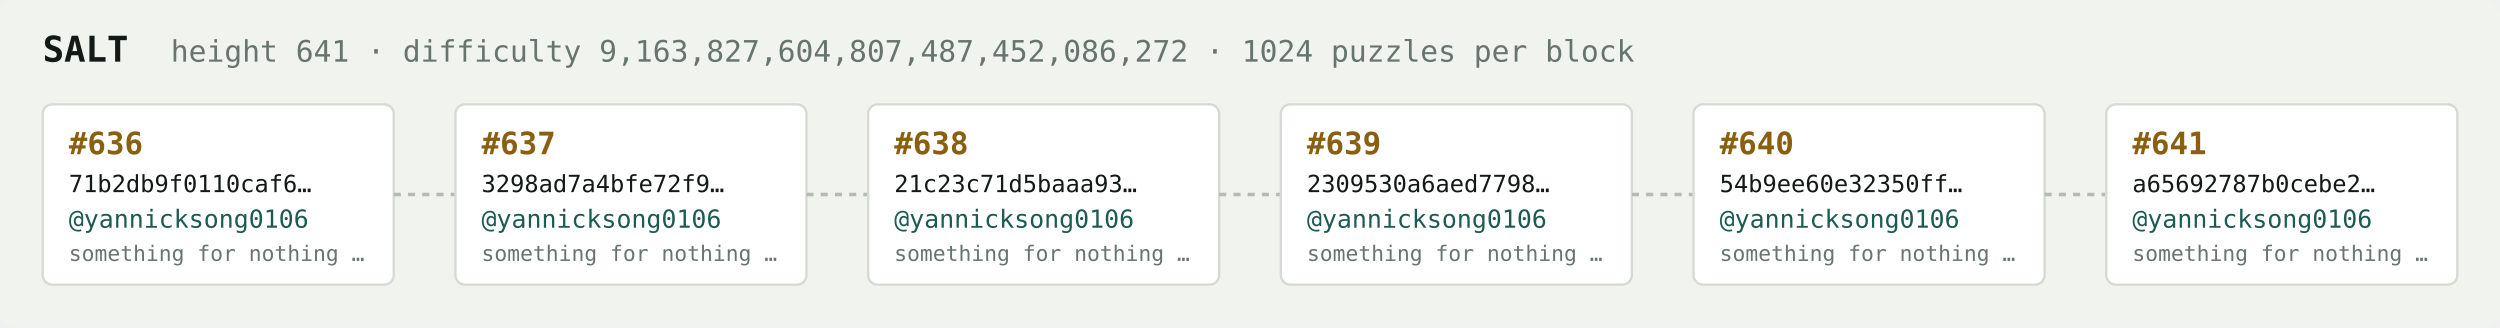
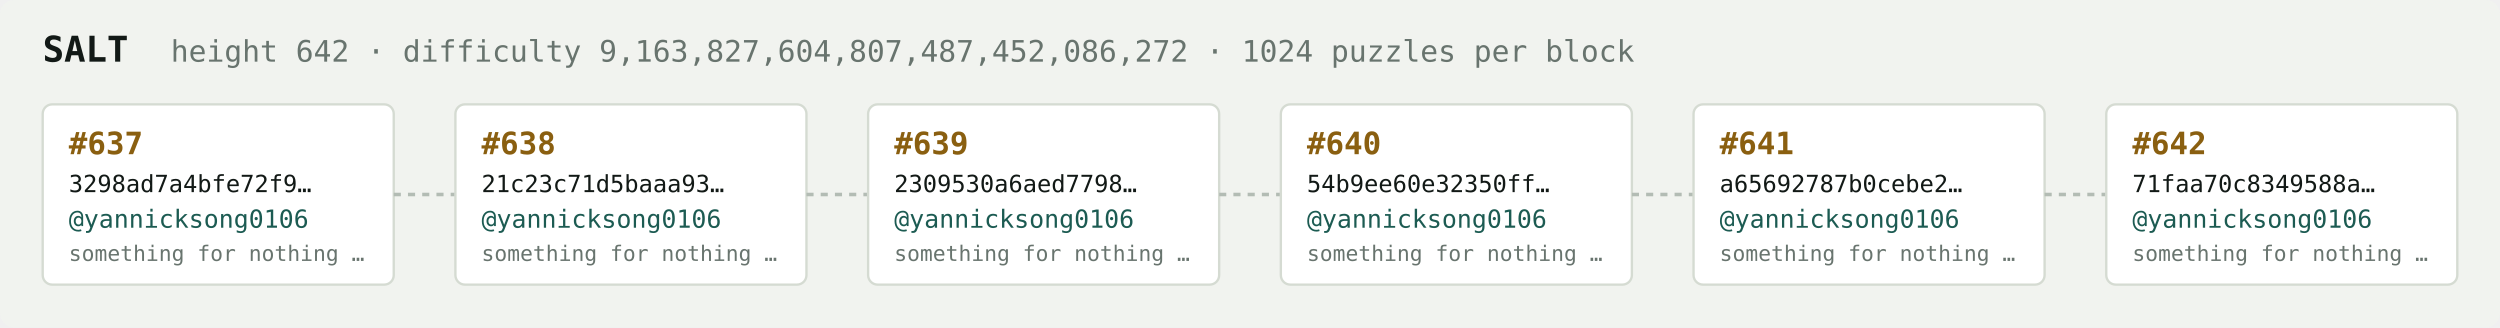
<svg xmlns="http://www.w3.org/2000/svg" width="1054" height="138" viewBox="0 0 1054 138" font-family="ui-monospace,SFMono-Regular,Menlo,monospace">
  <rect fill="#f1f3ef" width="1054" height="138" rx="6" />
  <text x="18" y="26" fill="#121916" font-size="15" font-weight="700">SALT</text>
-   <text x="72" y="26" fill="#68746e" font-size="12.5">height 641 · difficulty 9,163,827,604,807,487,452,086,272 · 1024 puzzles per block</text>
+   <text x="72" y="26" fill="#68746e" font-size="12.5">height 642 · difficulty 9,163,827,604,807,487,452,086,272 · 1024 puzzles per block</text>
  <rect x="18" y="44" width="148" height="76" rx="4" fill="#ffffff" stroke="#d5dbd2" stroke-width="1" />
-   <text x="29" y="65" fill="#8a5f10" font-size="13" font-weight="700">#636</text>
-   <text x="29" y="81" fill="#121916" font-size="10">71b2db9f0110caf6…</text>
+   <text x="29" y="65" fill="#8a5f10" font-size="13" font-weight="700">#637</text>
+   <text x="29" y="81" fill="#121916" font-size="10">3298ad7a4bfe72f9…</text>
  <text x="29" y="96" fill="#1c5b52" font-size="10.5">@yannicksong0106</text>
  <text x="29" y="110" fill="#68746e" font-size="9">something for nothing …</text>
  <line x1="166" y1="82.0" x2="192" y2="82.0" stroke="#b3bcb4" stroke-width="1.5" stroke-dasharray="3 3" />
  <rect x="192" y="44" width="148" height="76" rx="4" fill="#ffffff" stroke="#d5dbd2" stroke-width="1" />
-   <text x="203" y="65" fill="#8a5f10" font-size="13" font-weight="700">#637</text>
-   <text x="203" y="81" fill="#121916" font-size="10">3298ad7a4bfe72f9…</text>
+   <text x="203" y="65" fill="#8a5f10" font-size="13" font-weight="700">#638</text>
+   <text x="203" y="81" fill="#121916" font-size="10">21c23c71d5baaa93…</text>
  <text x="203" y="96" fill="#1c5b52" font-size="10.5">@yannicksong0106</text>
  <text x="203" y="110" fill="#68746e" font-size="9">something for nothing …</text>
  <line x1="340" y1="82.0" x2="366" y2="82.0" stroke="#b3bcb4" stroke-width="1.5" stroke-dasharray="3 3" />
  <rect x="366" y="44" width="148" height="76" rx="4" fill="#ffffff" stroke="#d5dbd2" stroke-width="1" />
-   <text x="377" y="65" fill="#8a5f10" font-size="13" font-weight="700">#638</text>
-   <text x="377" y="81" fill="#121916" font-size="10">21c23c71d5baaa93…</text>
+   <text x="377" y="65" fill="#8a5f10" font-size="13" font-weight="700">#639</text>
+   <text x="377" y="81" fill="#121916" font-size="10">2309530a6aed7798…</text>
  <text x="377" y="96" fill="#1c5b52" font-size="10.5">@yannicksong0106</text>
  <text x="377" y="110" fill="#68746e" font-size="9">something for nothing …</text>
  <line x1="514" y1="82.0" x2="540" y2="82.0" stroke="#b3bcb4" stroke-width="1.5" stroke-dasharray="3 3" />
  <rect x="540" y="44" width="148" height="76" rx="4" fill="#ffffff" stroke="#d5dbd2" stroke-width="1" />
-   <text x="551" y="65" fill="#8a5f10" font-size="13" font-weight="700">#639</text>
-   <text x="551" y="81" fill="#121916" font-size="10">2309530a6aed7798…</text>
+   <text x="551" y="65" fill="#8a5f10" font-size="13" font-weight="700">#640</text>
+   <text x="551" y="81" fill="#121916" font-size="10">54b9ee60e32350ff…</text>
  <text x="551" y="96" fill="#1c5b52" font-size="10.5">@yannicksong0106</text>
  <text x="551" y="110" fill="#68746e" font-size="9">something for nothing …</text>
  <line x1="688" y1="82.0" x2="714" y2="82.0" stroke="#b3bcb4" stroke-width="1.5" stroke-dasharray="3 3" />
  <rect x="714" y="44" width="148" height="76" rx="4" fill="#ffffff" stroke="#d5dbd2" stroke-width="1" />
-   <text x="725" y="65" fill="#8a5f10" font-size="13" font-weight="700">#640</text>
-   <text x="725" y="81" fill="#121916" font-size="10">54b9ee60e32350ff…</text>
+   <text x="725" y="65" fill="#8a5f10" font-size="13" font-weight="700">#641</text>
+   <text x="725" y="81" fill="#121916" font-size="10">a65692787b0cebe2…</text>
  <text x="725" y="96" fill="#1c5b52" font-size="10.5">@yannicksong0106</text>
  <text x="725" y="110" fill="#68746e" font-size="9">something for nothing …</text>
  <line x1="862" y1="82.0" x2="888" y2="82.0" stroke="#b3bcb4" stroke-width="1.5" stroke-dasharray="3 3" />
  <rect x="888" y="44" width="148" height="76" rx="4" fill="#ffffff" stroke="#d5dbd2" stroke-width="1" />
-   <text x="899" y="65" fill="#8a5f10" font-size="13" font-weight="700">#641</text>
-   <text x="899" y="81" fill="#121916" font-size="10">a65692787b0cebe2…</text>
+   <text x="899" y="65" fill="#8a5f10" font-size="13" font-weight="700">#642</text>
+   <text x="899" y="81" fill="#121916" font-size="10">71faa70c8349588a…</text>
  <text x="899" y="96" fill="#1c5b52" font-size="10.5">@yannicksong0106</text>
  <text x="899" y="110" fill="#68746e" font-size="9">something for nothing …</text>
</svg>
